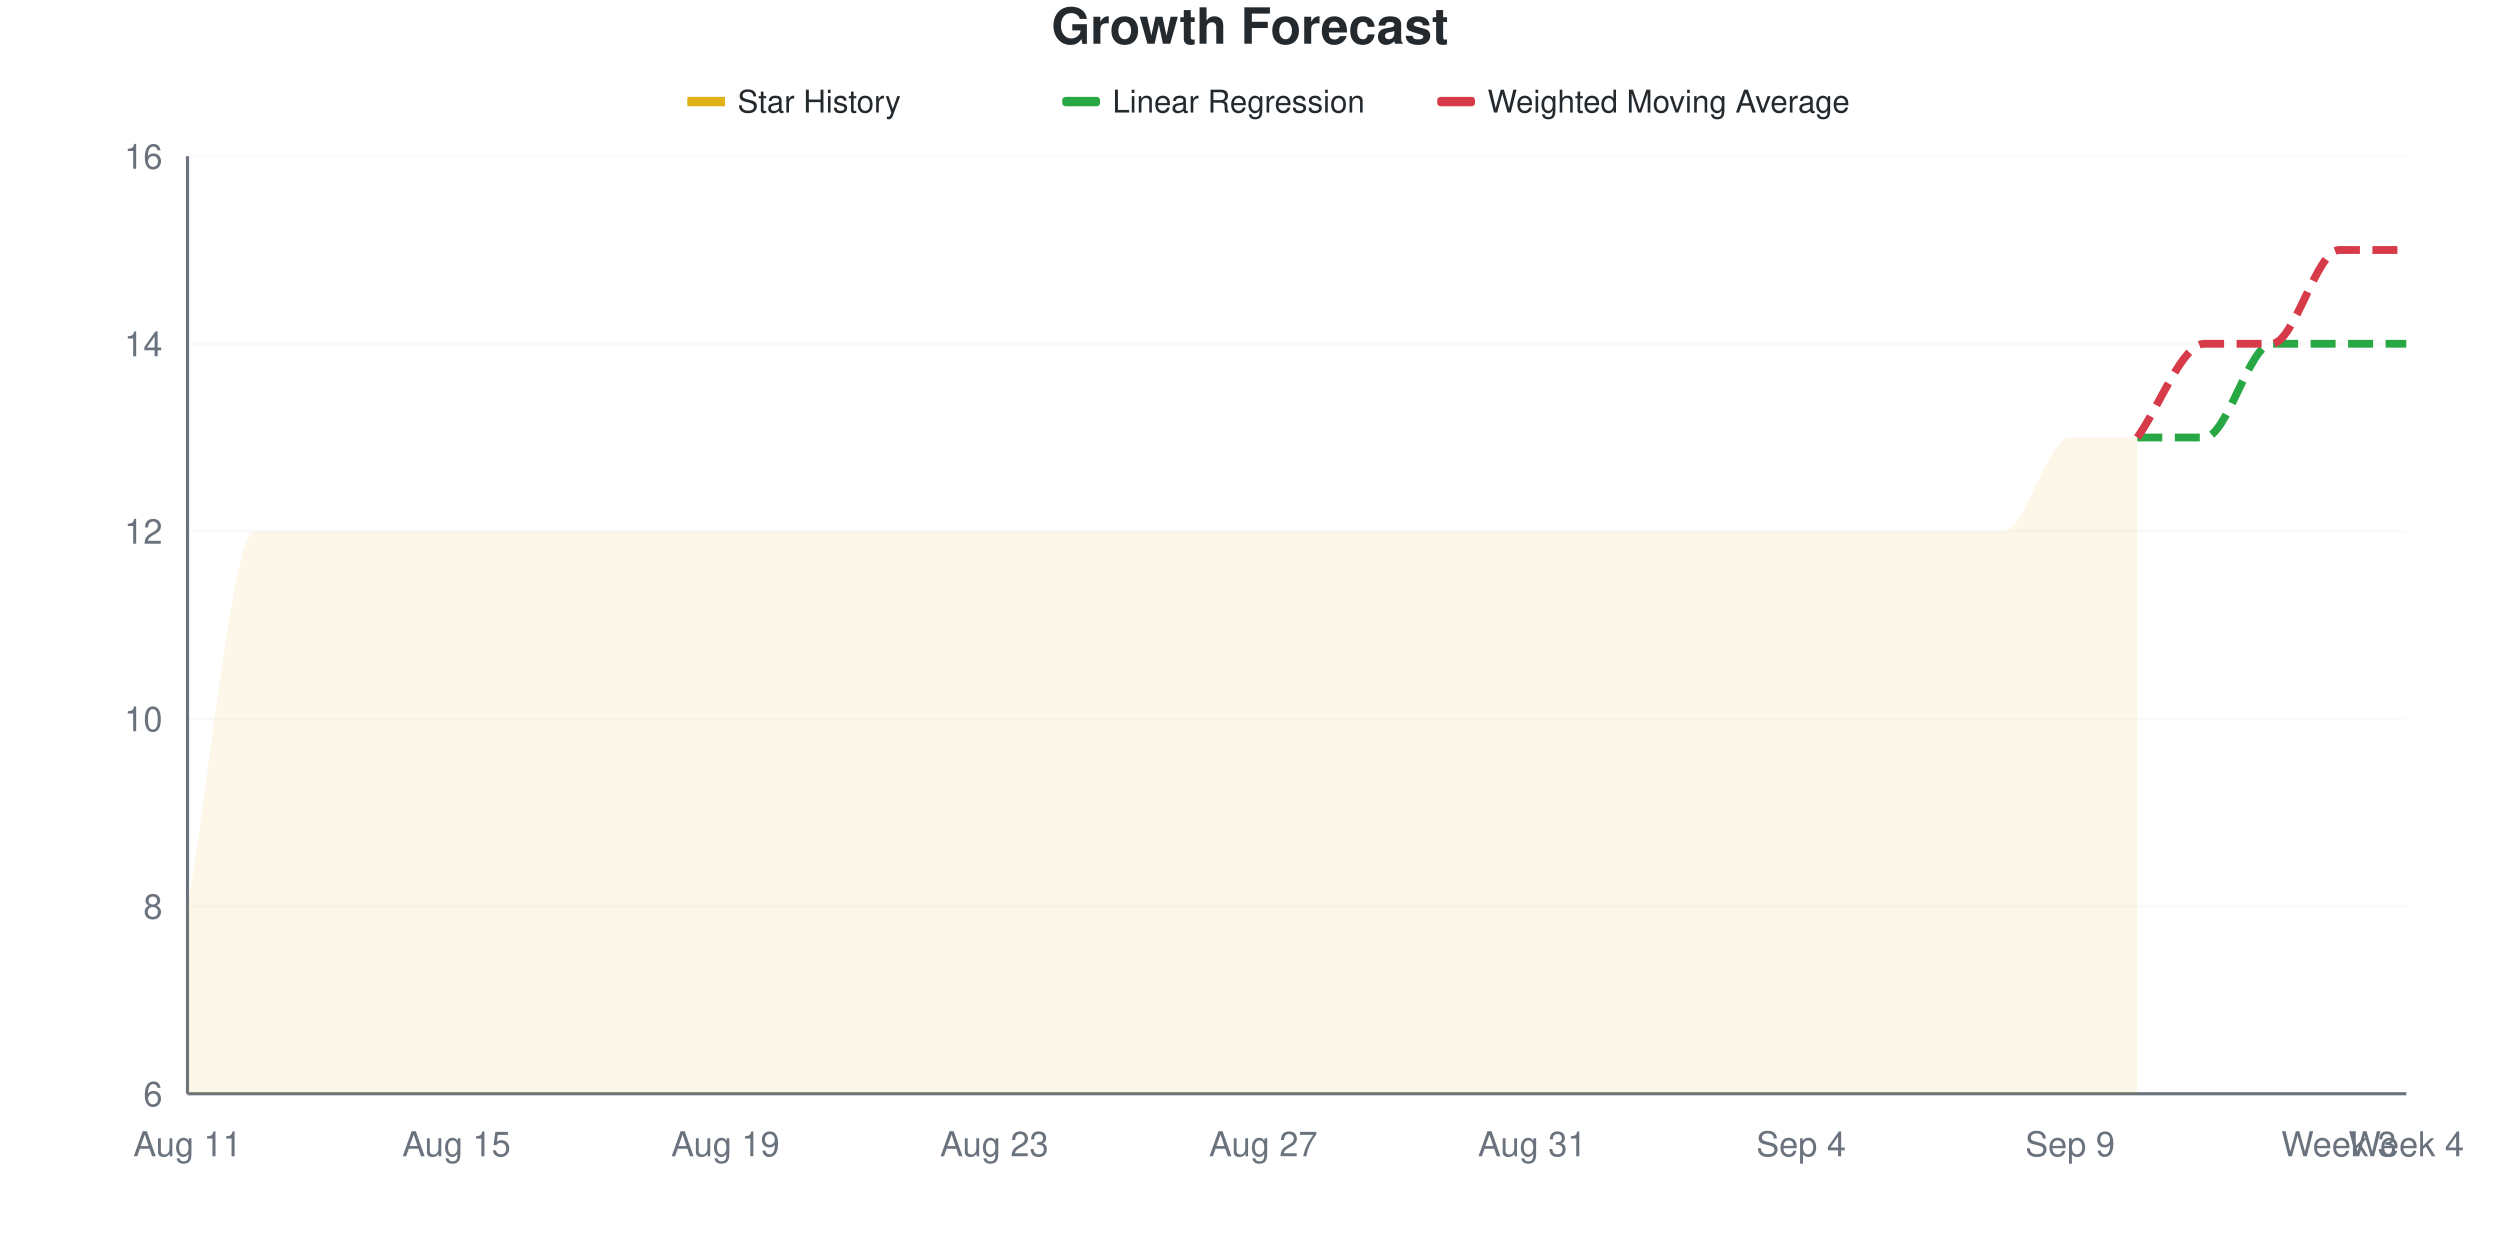
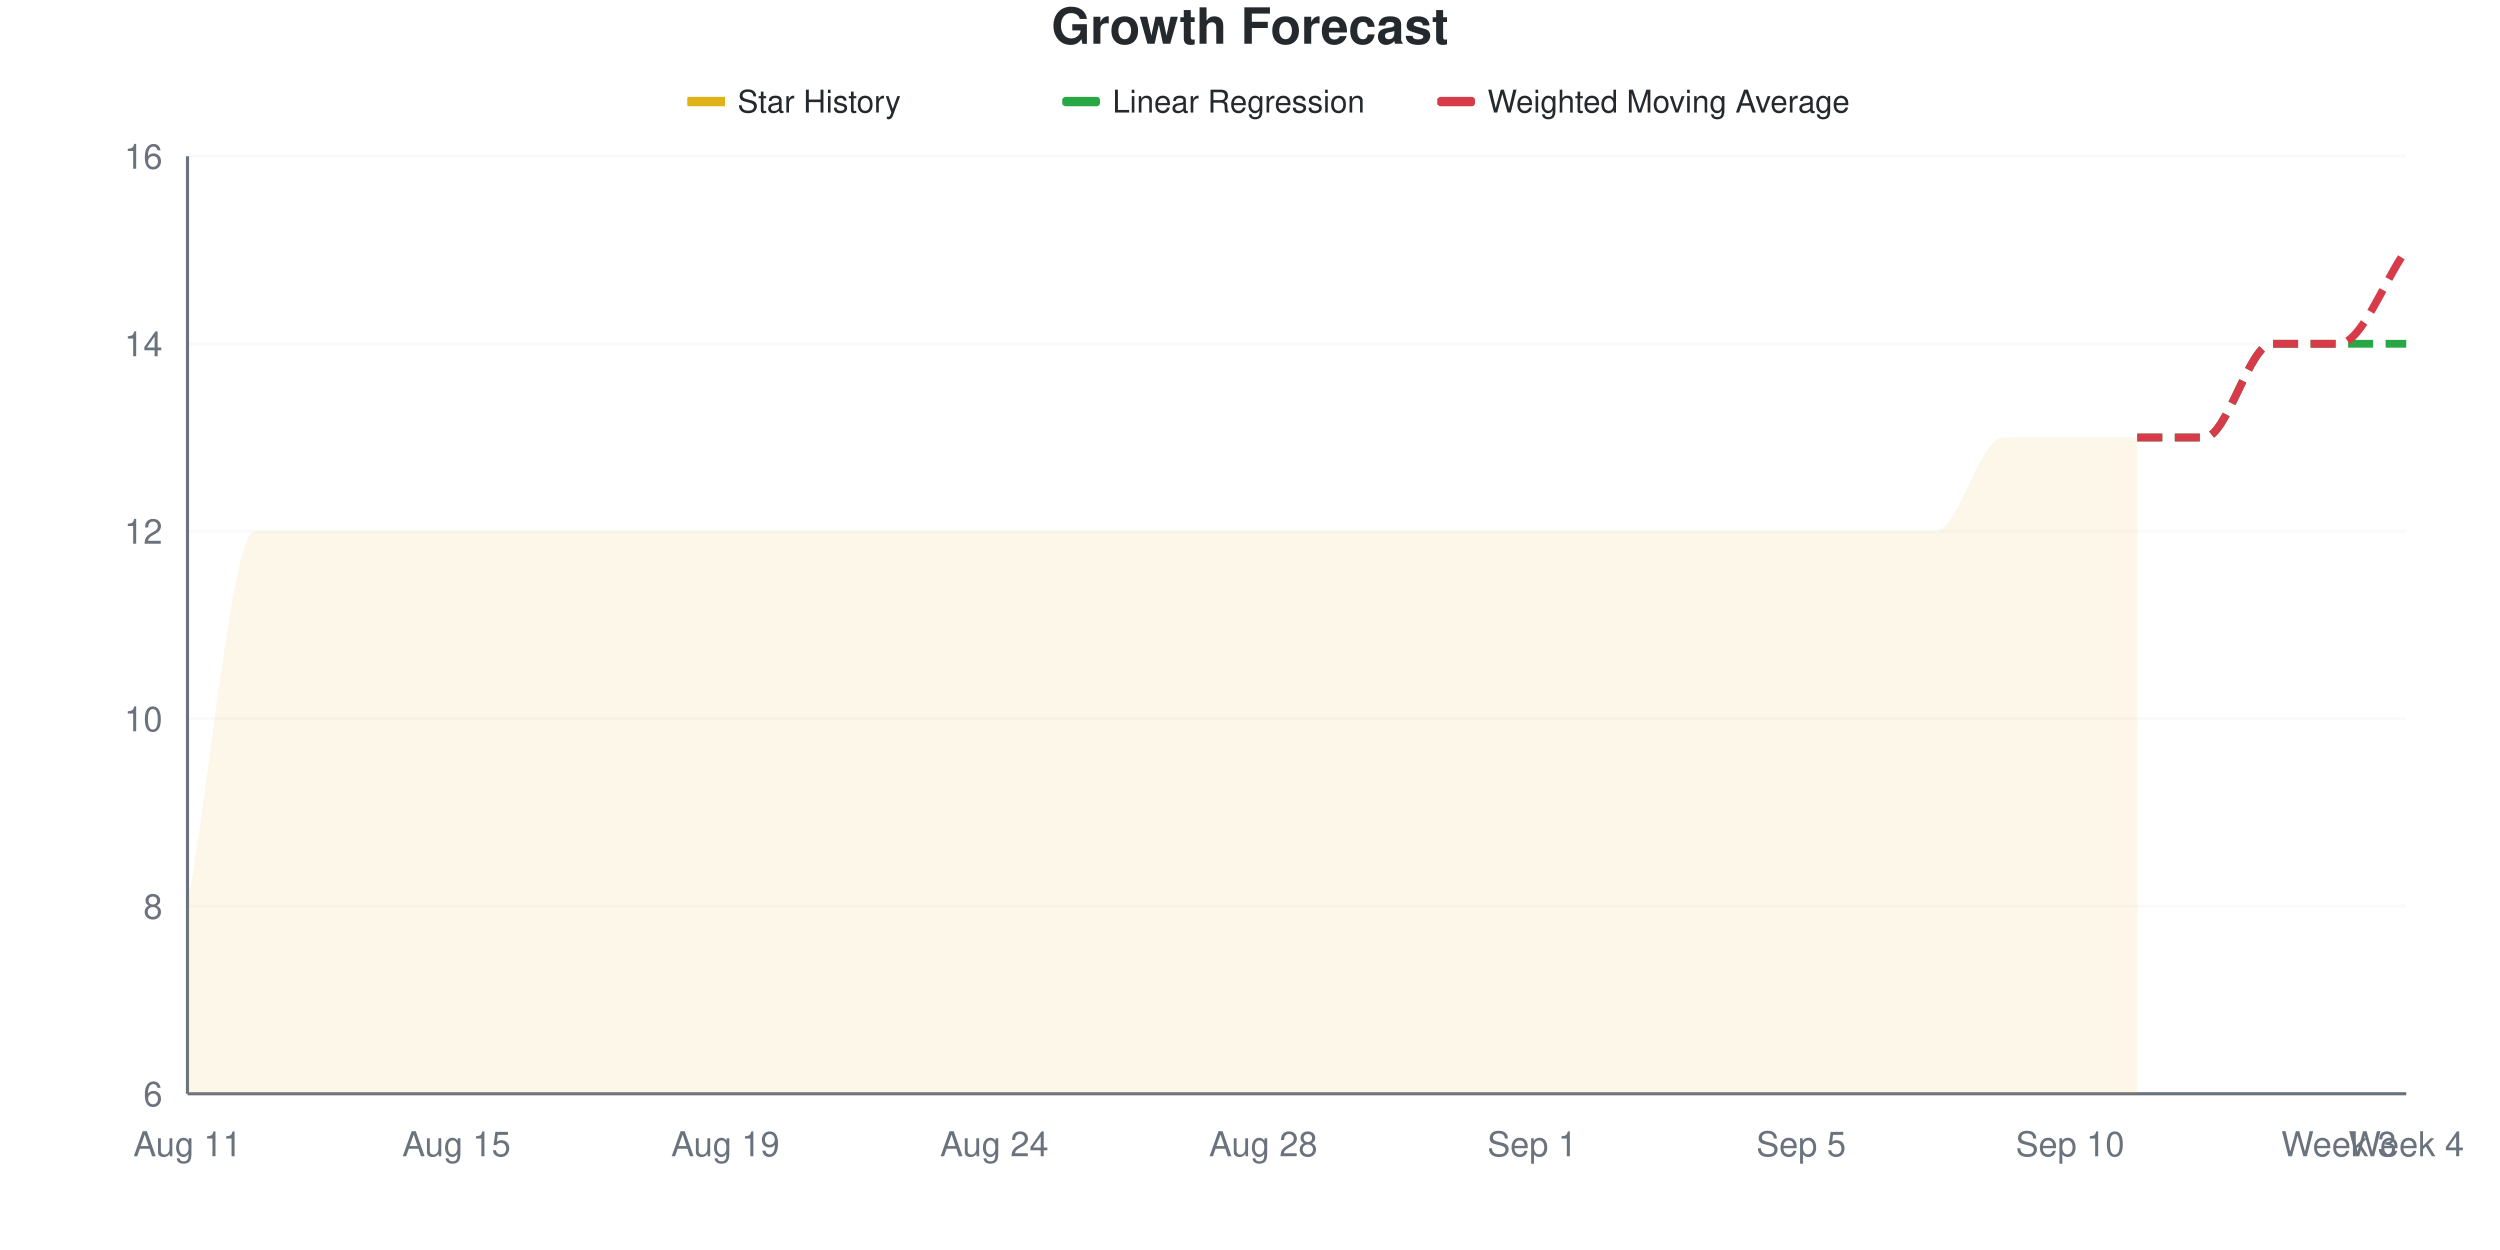
<svg xmlns="http://www.w3.org/2000/svg" viewBox="0 0 800 400" width="800" height="400">
  <style>
    @keyframes drawLine {
      to { stroke-dashoffset: 0; }
    }
    @keyframes fadeInPoint {
      from { opacity: 0; }
      to { opacity: 1; }
    }
    .data-line-0 {
      stroke-dasharray: 1200;
      stroke-dashoffset: 1200;
      animation: drawLine 2s ease-out forwards;
    }
    .data-point {
      opacity: 0;
      animation: fadeInPoint 0.5s ease-out forwards;
    }
    .chart-bg { fill: #fff; }
    .chart-text { fill: #24292e; }
    .chart-muted { fill: #6a737d; }
    .chart-grid { stroke: #eee; }
    .chart-axis { stroke: #6a737d; }
    @media (prefers-color-scheme: dark) {
      .chart-bg { fill: #0d1117; }
      .chart-text { fill: #e6edf3; }
      .chart-muted { fill: #8b949e; }
      .chart-grid { stroke: #21262d; }
      .chart-axis { stroke: #8b949e; }
    }
  </style>
  <rect width="800" height="400" class="chart-bg" />
  <text x="400" y="14" text-anchor="middle" class="chart-text" font-size="16" font-weight="bold" font-family="-apple-system, BlinkMacSystemFont, 'Segoe UI', Helvetica, Arial, sans-serif">Growth Forecast</text>
  <g class="legend">
    <rect x="220" y="31" width="12" height="3" fill="#dfb317" />
    <line x1="220" y1="32.5" x2="232" y2="32.5" stroke="#dfb317" stroke-width="2" />
    <text x="236" y="36" class="chart-text" font-size="10" font-family="-apple-system, BlinkMacSystemFont, 'Segoe UI', Helvetica, Arial, sans-serif">Star History</text>
    <rect x="340" y="31" width="12" height="3" fill="#28a745" rx="1" />
    <line x1="340" y1="32.5" x2="352" y2="32.5" stroke="#28a745" stroke-width="2" stroke-dasharray="4,2" />
    <text x="356" y="36" class="chart-text" font-size="10" font-family="-apple-system, BlinkMacSystemFont, 'Segoe UI', Helvetica, Arial, sans-serif">Linear Regression</text>
    <rect x="460" y="31" width="12" height="3" fill="#d73a49" rx="1" />
    <line x1="460" y1="32.5" x2="472" y2="32.5" stroke="#d73a49" stroke-width="2" stroke-dasharray="4,2" />
    <text x="476" y="36" class="chart-text" font-size="10" font-family="-apple-system, BlinkMacSystemFont, 'Segoe UI', Helvetica, Arial, sans-serif">Weighted Moving Average</text>
  </g>
  <g class="grid">
    <line x1="60" y1="350" x2="770" y2="350" class="chart-grid" stroke-opacity="0.3" />
    <text x="52" y="354" text-anchor="end" class="chart-muted" font-size="11" font-family="-apple-system, BlinkMacSystemFont, 'Segoe UI', Helvetica, Arial, sans-serif">6</text>
    <line x1="60" y1="290" x2="770" y2="290" class="chart-grid" stroke-opacity="0.3" />
    <text x="52" y="294" text-anchor="end" class="chart-muted" font-size="11" font-family="-apple-system, BlinkMacSystemFont, 'Segoe UI', Helvetica, Arial, sans-serif">8</text>
    <line x1="60" y1="230" x2="770" y2="230" class="chart-grid" stroke-opacity="0.3" />
    <text x="52" y="234" text-anchor="end" class="chart-muted" font-size="11" font-family="-apple-system, BlinkMacSystemFont, 'Segoe UI', Helvetica, Arial, sans-serif">10</text>
    <line x1="60" y1="170" x2="770" y2="170" class="chart-grid" stroke-opacity="0.3" />
    <text x="52" y="174" text-anchor="end" class="chart-muted" font-size="11" font-family="-apple-system, BlinkMacSystemFont, 'Segoe UI', Helvetica, Arial, sans-serif">12</text>
    <line x1="60" y1="110" x2="770" y2="110" class="chart-grid" stroke-opacity="0.3" />
    <text x="52" y="114" text-anchor="end" class="chart-muted" font-size="11" font-family="-apple-system, BlinkMacSystemFont, 'Segoe UI', Helvetica, Arial, sans-serif">14</text>
    <line x1="60" y1="50" x2="770" y2="50" class="chart-grid" stroke-opacity="0.3" />
    <text x="52" y="54" text-anchor="end" class="chart-muted" font-size="11" font-family="-apple-system, BlinkMacSystemFont, 'Segoe UI', Helvetica, Arial, sans-serif">16</text>
  </g>
  <g class="milestones">
    
  </g>
  <g class="x-axis">
    <text x="60" y="370" text-anchor="middle" class="chart-muted" font-size="11" font-family="-apple-system, BlinkMacSystemFont, 'Segoe UI', Helvetica, Arial, sans-serif">Aug 11</text>
    <text x="146.061" y="370" text-anchor="middle" class="chart-muted" font-size="11" font-family="-apple-system, BlinkMacSystemFont, 'Segoe UI', Helvetica, Arial, sans-serif">Aug 15</text>
    <text x="232.121" y="370" text-anchor="middle" class="chart-muted" font-size="11" font-family="-apple-system, BlinkMacSystemFont, 'Segoe UI', Helvetica, Arial, sans-serif">Aug 19</text>
-     <text x="318.182" y="370" text-anchor="middle" class="chart-muted" font-size="11" font-family="-apple-system, BlinkMacSystemFont, 'Segoe UI', Helvetica, Arial, sans-serif">Aug 23</text>
-     <text x="404.242" y="370" text-anchor="middle" class="chart-muted" font-size="11" font-family="-apple-system, BlinkMacSystemFont, 'Segoe UI', Helvetica, Arial, sans-serif">Aug 27</text>
-     <text x="490.303" y="370" text-anchor="middle" class="chart-muted" font-size="11" font-family="-apple-system, BlinkMacSystemFont, 'Segoe UI', Helvetica, Arial, sans-serif">Aug 31</text>
-     <text x="576.364" y="370" text-anchor="middle" class="chart-muted" font-size="11" font-family="-apple-system, BlinkMacSystemFont, 'Segoe UI', Helvetica, Arial, sans-serif">Sep 4</text>
-     <text x="662.424" y="370" text-anchor="middle" class="chart-muted" font-size="11" font-family="-apple-system, BlinkMacSystemFont, 'Segoe UI', Helvetica, Arial, sans-serif">Sep 9</text>
+     <text x="318.182" y="370" text-anchor="middle" class="chart-muted" font-size="11" font-family="-apple-system, BlinkMacSystemFont, 'Segoe UI', Helvetica, Arial, sans-serif">Aug 24</text>
+     <text x="404.242" y="370" text-anchor="middle" class="chart-muted" font-size="11" font-family="-apple-system, BlinkMacSystemFont, 'Segoe UI', Helvetica, Arial, sans-serif">Aug 28</text>
+     <text x="490.303" y="370" text-anchor="middle" class="chart-muted" font-size="11" font-family="-apple-system, BlinkMacSystemFont, 'Segoe UI', Helvetica, Arial, sans-serif">Sep 1</text>
+     <text x="576.364" y="370" text-anchor="middle" class="chart-muted" font-size="11" font-family="-apple-system, BlinkMacSystemFont, 'Segoe UI', Helvetica, Arial, sans-serif">Sep 5</text>
+     <text x="662.424" y="370" text-anchor="middle" class="chart-muted" font-size="11" font-family="-apple-system, BlinkMacSystemFont, 'Segoe UI', Helvetica, Arial, sans-serif">Sep 10</text>
    <text x="748.485" y="370" text-anchor="middle" class="chart-muted" font-size="11" font-family="-apple-system, BlinkMacSystemFont, 'Segoe UI', Helvetica, Arial, sans-serif">Week 3</text>
    <text x="770" y="370" text-anchor="middle" class="chart-muted" font-size="11" font-family="-apple-system, BlinkMacSystemFont, 'Segoe UI', Helvetica, Arial, sans-serif">Week 4</text>
  </g>
  <line x1="60" y1="50" x2="60" y2="350" class="chart-axis" stroke-width="1" />
  <line x1="60" y1="350" x2="770" y2="350" class="chart-axis" stroke-width="1" />
-   <path d="M60,350 L60,290 C67.172,250 74.343,170 81.515,170 C88.687,170 95.859,170 103.03,170 C110.202,170 117.374,170 124.545,170 C131.717,170 138.889,170 146.061,170 C153.232,170 160.404,170 167.576,170 C174.747,170 181.919,170 189.091,170 C196.263,170 203.434,170 210.606,170 C217.778,170 224.949,170 232.121,170 C239.293,170 246.465,170 253.636,170 C260.808,170 267.98,170 275.152,170 C282.323,170 289.495,170 296.667,170 C303.838,170 311.01,170 318.182,170 C325.354,170 332.525,170 339.697,170 C346.869,170 354.04,170 361.212,170 C368.384,170 375.556,170 382.727,170 C389.899,170 397.071,170 404.242,170 C411.414,170 418.586,170 425.758,170 C432.929,170 440.101,170 447.273,170 C454.444,170 461.616,170 468.788,170 C475.96,170 483.131,170 490.303,170 C497.475,170 504.646,170 511.818,170 C518.99,170 526.162,170 533.333,170 C540.505,170 547.677,170 554.848,170 C562.02,170 569.192,170 576.364,170 C583.535,170 590.707,170 597.879,170 C605.051,170 612.222,170 619.394,170 C626.566,170 633.737,170 640.909,170 C648.081,170 655.253,140 662.424,140 C669.596,140 676.768,140 683.939,140 L683.939,350 L60,350 Z" fill="#dfb317" fill-opacity="0.1" />
-   <path d="M60,350 L60,290 C67.172,250 74.343,170 81.515,170 C88.687,170 95.859,170 103.03,170 C110.202,170 117.374,170 124.545,170 C131.717,170 138.889,170 146.061,170 C153.232,170 160.404,170 167.576,170 C174.747,170 181.919,170 189.091,170 C196.263,170 203.434,170 210.606,170 C217.778,170 224.949,170 232.121,170 C239.293,170 246.465,170 253.636,170 C260.808,170 267.98,170 275.152,170 C282.323,170 289.495,170 296.667,170 C303.838,170 311.01,170 318.182,170 C325.354,170 332.525,170 339.697,170 C346.869,170 354.04,170 361.212,170 C368.384,170 375.556,170 382.727,170 C389.899,170 397.071,170 404.242,170 C411.414,170 418.586,170 425.758,170 C432.929,170 440.101,170 447.273,170 C454.444,170 461.616,170 468.788,170 C475.96,170 483.131,170 490.303,170 C497.475,170 504.646,170 511.818,170 C518.99,170 526.162,170 533.333,170 C540.505,170 547.677,170 554.848,170 C562.02,170 569.192,170 576.364,170 C583.535,170 590.707,170 597.879,170 C605.051,170 612.222,170 619.394,170 C626.566,170 633.737,170 640.909,170 C648.081,170 655.253,140 662.424,140 C669.596,140 676.768,140 683.939,140" fill="none" stroke="#dfb317" stroke-width="2.5" class="data-line-0" />
+   <path d="M60,350 L60,290 C67.172,250 74.343,170 81.515,170 C88.687,170 95.859,170 103.03,170 C110.202,170 117.374,170 124.545,170 C131.717,170 138.889,170 146.061,170 C153.232,170 160.404,170 167.576,170 C174.747,170 181.919,170 189.091,170 C196.263,170 203.434,170 210.606,170 C217.778,170 224.949,170 232.121,170 C239.293,170 246.465,170 253.636,170 C260.808,170 267.98,170 275.152,170 C282.323,170 289.495,170 296.667,170 C303.838,170 311.01,170 318.182,170 C325.354,170 332.525,170 339.697,170 C346.869,170 354.04,170 361.212,170 C368.384,170 375.556,170 382.727,170 C389.899,170 397.071,170 404.242,170 C411.414,170 418.586,170 425.758,170 C432.929,170 440.101,170 447.273,170 C454.444,170 461.616,170 468.788,170 C475.96,170 483.131,170 490.303,170 C497.475,170 504.646,170 511.818,170 C518.99,170 526.162,170 533.333,170 C540.505,170 547.677,170 554.848,170 C562.02,170 569.192,170 576.364,170 C583.535,170 590.707,170 597.879,170 C605.051,170 612.222,170 619.394,170 C626.566,170 633.737,140 640.909,140 C648.081,140 655.253,140 662.424,140 C669.596,140 676.768,140 683.939,140 L683.939,350 L60,350 Z" fill="#dfb317" fill-opacity="0.1" />
+   <path d="M60,350 L60,290 C67.172,250 74.343,170 81.515,170 C88.687,170 95.859,170 103.03,170 C110.202,170 117.374,170 124.545,170 C131.717,170 138.889,170 146.061,170 C153.232,170 160.404,170 167.576,170 C174.747,170 181.919,170 189.091,170 C196.263,170 203.434,170 210.606,170 C217.778,170 224.949,170 232.121,170 C239.293,170 246.465,170 253.636,170 C260.808,170 267.98,170 275.152,170 C282.323,170 289.495,170 296.667,170 C303.838,170 311.01,170 318.182,170 C325.354,170 332.525,170 339.697,170 C346.869,170 354.04,170 361.212,170 C368.384,170 375.556,170 382.727,170 C389.899,170 397.071,170 404.242,170 C411.414,170 418.586,170 425.758,170 C432.929,170 440.101,170 447.273,170 C454.444,170 461.616,170 468.788,170 C475.96,170 483.131,170 490.303,170 C497.475,170 504.646,170 511.818,170 C518.99,170 526.162,170 533.333,170 C540.505,170 547.677,170 554.848,170 C562.02,170 569.192,170 576.364,170 C583.535,170 590.707,170 597.879,170 C605.051,170 612.222,170 619.394,170 C626.566,170 633.737,140 640.909,140 C648.081,140 655.253,140 662.424,140 C669.596,140 676.768,140 683.939,140" fill="none" stroke="#dfb317" stroke-width="2.5" class="data-line-0" />
  <path d="M683.939,140 C691.111,140 698.283,140 705.455,140 C712.626,140 719.798,110 726.97,110 C734.141,110 741.313,110 748.485,110 C755.657,110 762.828,110 770,110" fill="none" stroke="#28a745" stroke-width="2.5" stroke-dasharray="8,4" />
-   <path d="M683.939,140 C691.111,130 698.283,110 705.455,110 C712.626,110 719.798,110 726.97,110 C734.141,110 741.313,80 748.485,80 C755.657,80 762.828,80 770,80" fill="none" stroke="#d73a49" stroke-width="2.5" stroke-dasharray="8,4" />
+   <path d="M683.939,140 C691.111,140 698.283,140 705.455,140 C712.626,140 719.798,110 726.97,110 C734.141,110 741.313,110 748.485,110 C755.657,110 762.828,90 770,80" fill="none" stroke="#d73a49" stroke-width="2.5" stroke-dasharray="8,4" />
  <g class="points">
    <circle cx="60" cy="290" r="4" fill="#dfb317" class="data-point" style="animation-delay: 1.50s" />
    <circle cx="81.515" cy="170" r="4" fill="#dfb317" class="data-point" style="animation-delay: 1.55s" />
    <circle cx="103.03" cy="170" r="4" fill="#dfb317" class="data-point" style="animation-delay: 1.60s" />
    <circle cx="124.545" cy="170" r="4" fill="#dfb317" class="data-point" style="animation-delay: 1.65s" />
    <circle cx="146.061" cy="170" r="4" fill="#dfb317" class="data-point" style="animation-delay: 1.70s" />
    <circle cx="167.576" cy="170" r="4" fill="#dfb317" class="data-point" style="animation-delay: 1.75s" />
    <circle cx="189.091" cy="170" r="4" fill="#dfb317" class="data-point" style="animation-delay: 1.80s" />
    <circle cx="210.606" cy="170" r="4" fill="#dfb317" class="data-point" style="animation-delay: 1.85s" />
    <circle cx="232.121" cy="170" r="4" fill="#dfb317" class="data-point" style="animation-delay: 1.90s" />
    <circle cx="253.636" cy="170" r="4" fill="#dfb317" class="data-point" style="animation-delay: 1.95s" />
    <circle cx="275.152" cy="170" r="4" fill="#dfb317" class="data-point" style="animation-delay: 2.00s" />
    <circle cx="296.667" cy="170" r="4" fill="#dfb317" class="data-point" style="animation-delay: 2.05s" />
    <circle cx="318.182" cy="170" r="4" fill="#dfb317" class="data-point" style="animation-delay: 2.10s" />
    <circle cx="339.697" cy="170" r="4" fill="#dfb317" class="data-point" style="animation-delay: 2.15s" />
    <circle cx="361.212" cy="170" r="4" fill="#dfb317" class="data-point" style="animation-delay: 2.20s" />
    <circle cx="382.727" cy="170" r="4" fill="#dfb317" class="data-point" style="animation-delay: 2.25s" />
    <circle cx="404.242" cy="170" r="4" fill="#dfb317" class="data-point" style="animation-delay: 2.30s" />
    <circle cx="425.758" cy="170" r="4" fill="#dfb317" class="data-point" style="animation-delay: 2.35s" />
    <circle cx="447.273" cy="170" r="4" fill="#dfb317" class="data-point" style="animation-delay: 2.40s" />
    <circle cx="468.788" cy="170" r="4" fill="#dfb317" class="data-point" style="animation-delay: 2.45s" />
    <circle cx="490.303" cy="170" r="4" fill="#dfb317" class="data-point" style="animation-delay: 2.50s" />
    <circle cx="511.818" cy="170" r="4" fill="#dfb317" class="data-point" style="animation-delay: 2.55s" />
    <circle cx="533.333" cy="170" r="4" fill="#dfb317" class="data-point" style="animation-delay: 2.60s" />
    <circle cx="554.848" cy="170" r="4" fill="#dfb317" class="data-point" style="animation-delay: 2.65s" />
    <circle cx="576.364" cy="170" r="4" fill="#dfb317" class="data-point" style="animation-delay: 2.70s" />
    <circle cx="597.879" cy="170" r="4" fill="#dfb317" class="data-point" style="animation-delay: 2.75s" />
    <circle cx="619.394" cy="170" r="4" fill="#dfb317" class="data-point" style="animation-delay: 2.80s" />
-     <circle cx="640.909" cy="170" r="4" fill="#dfb317" class="data-point" style="animation-delay: 2.85s" />
+     <circle cx="640.909" cy="140" r="4" fill="#dfb317" class="data-point" style="animation-delay: 2.85s" />
    <circle cx="662.424" cy="140" r="4" fill="#dfb317" class="data-point" style="animation-delay: 2.90s" />
    <circle cx="683.939" cy="140" r="4" fill="#dfb317" class="data-point" style="animation-delay: 2.95s" />
  </g>
</svg>
